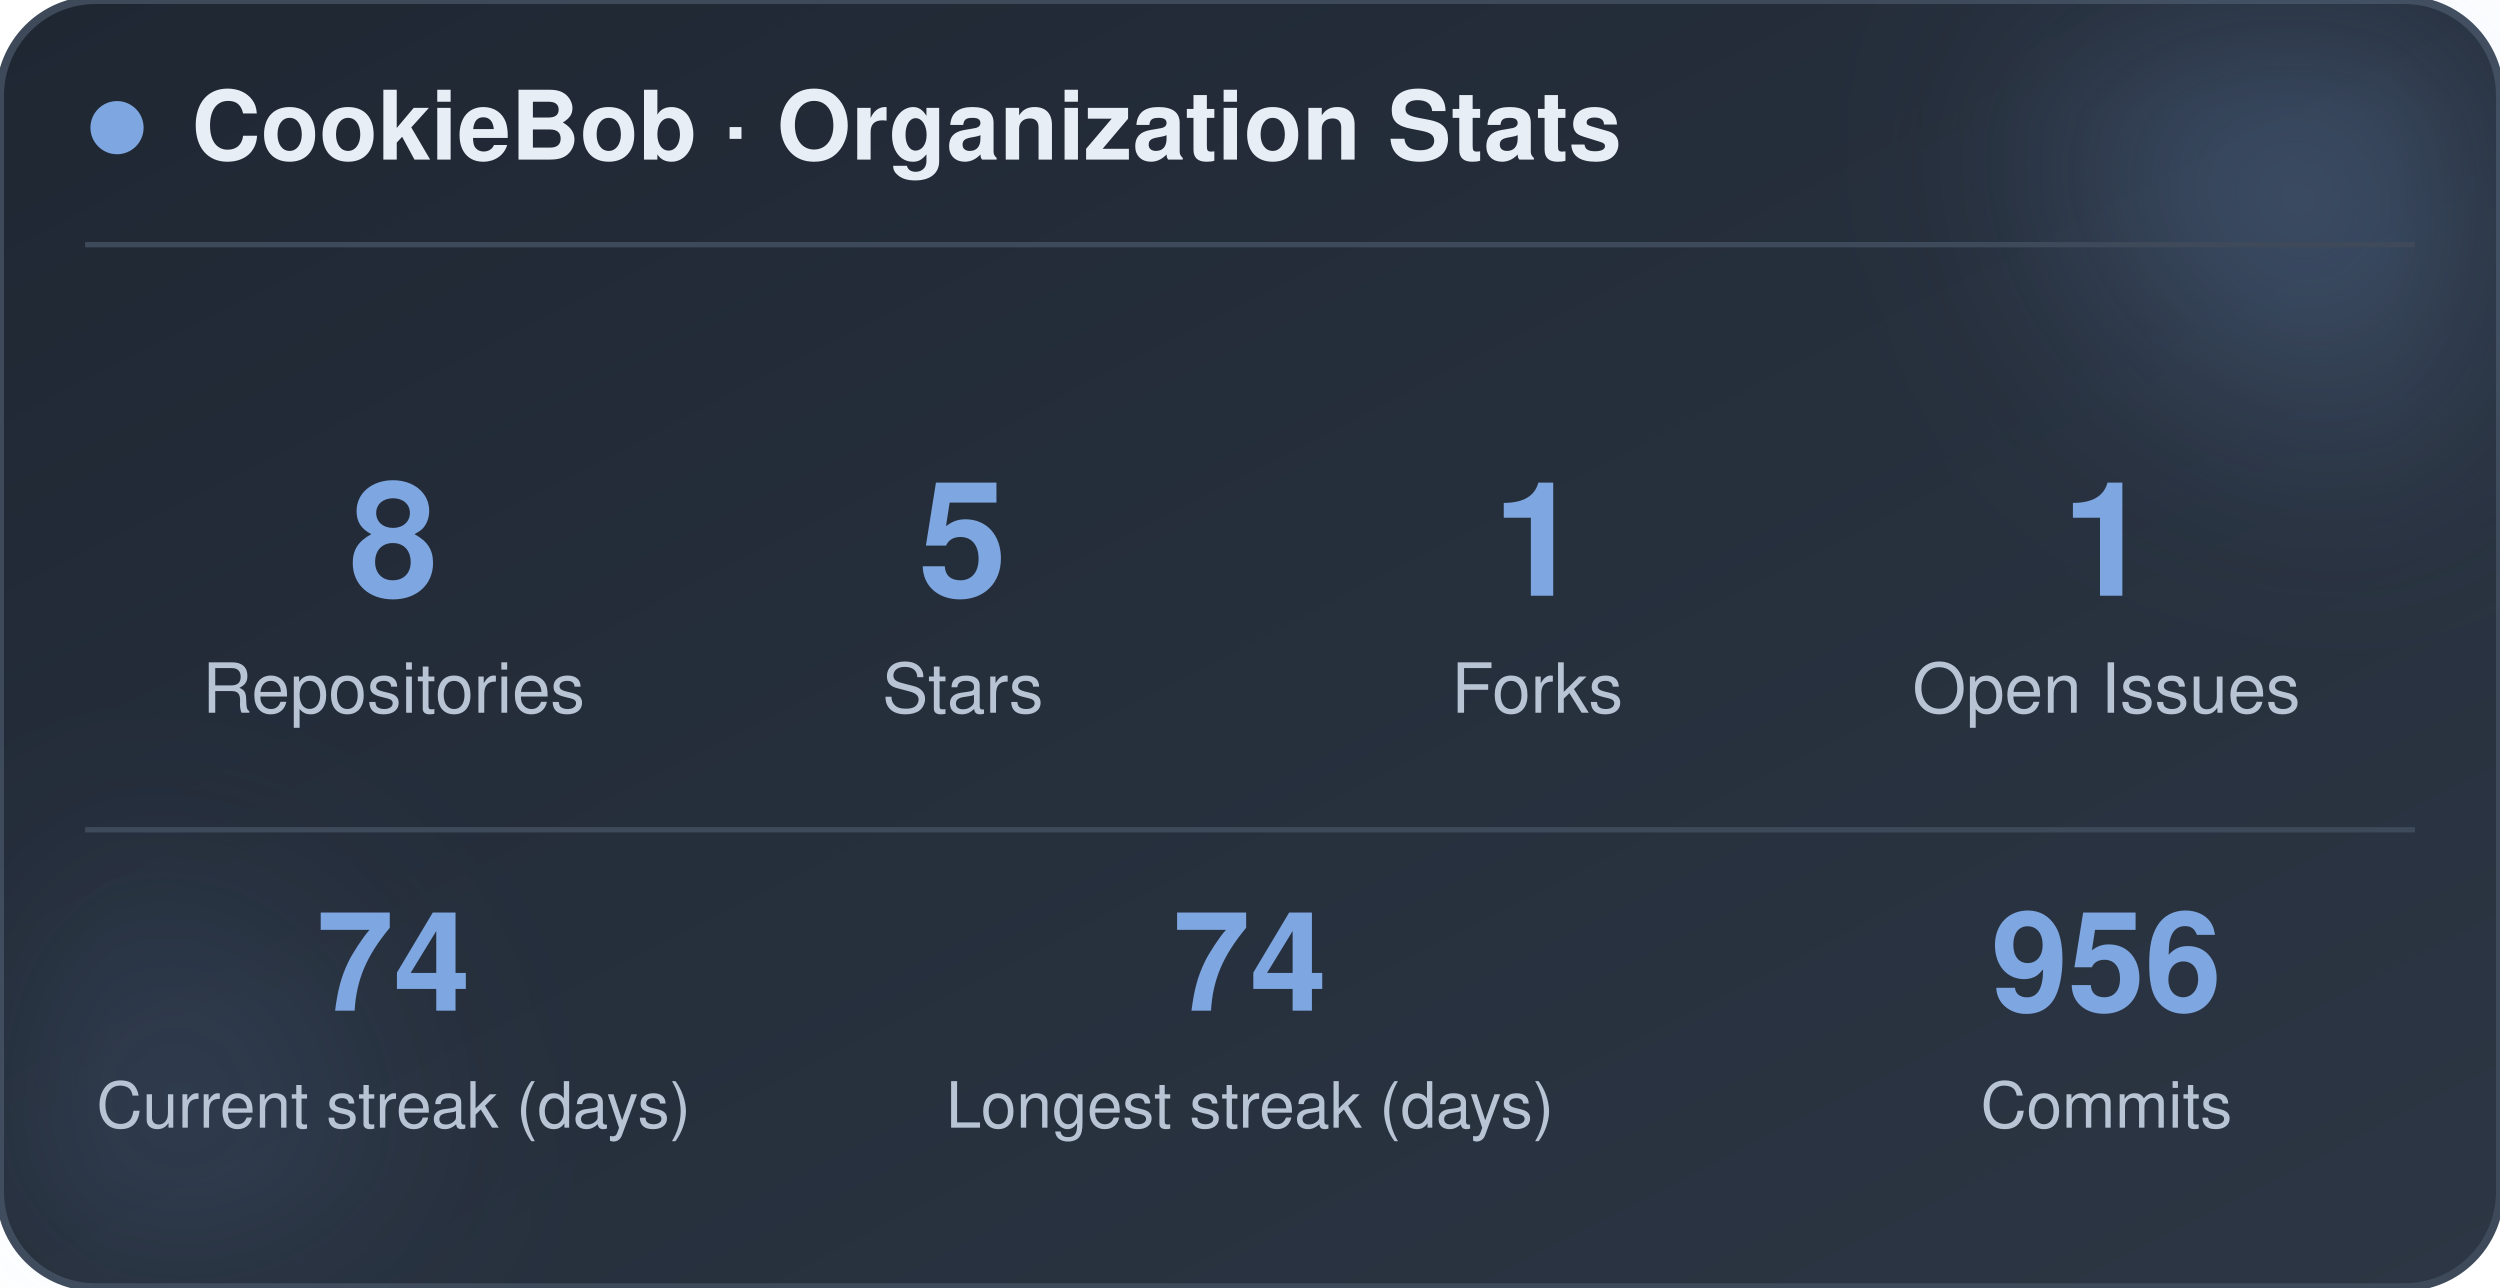
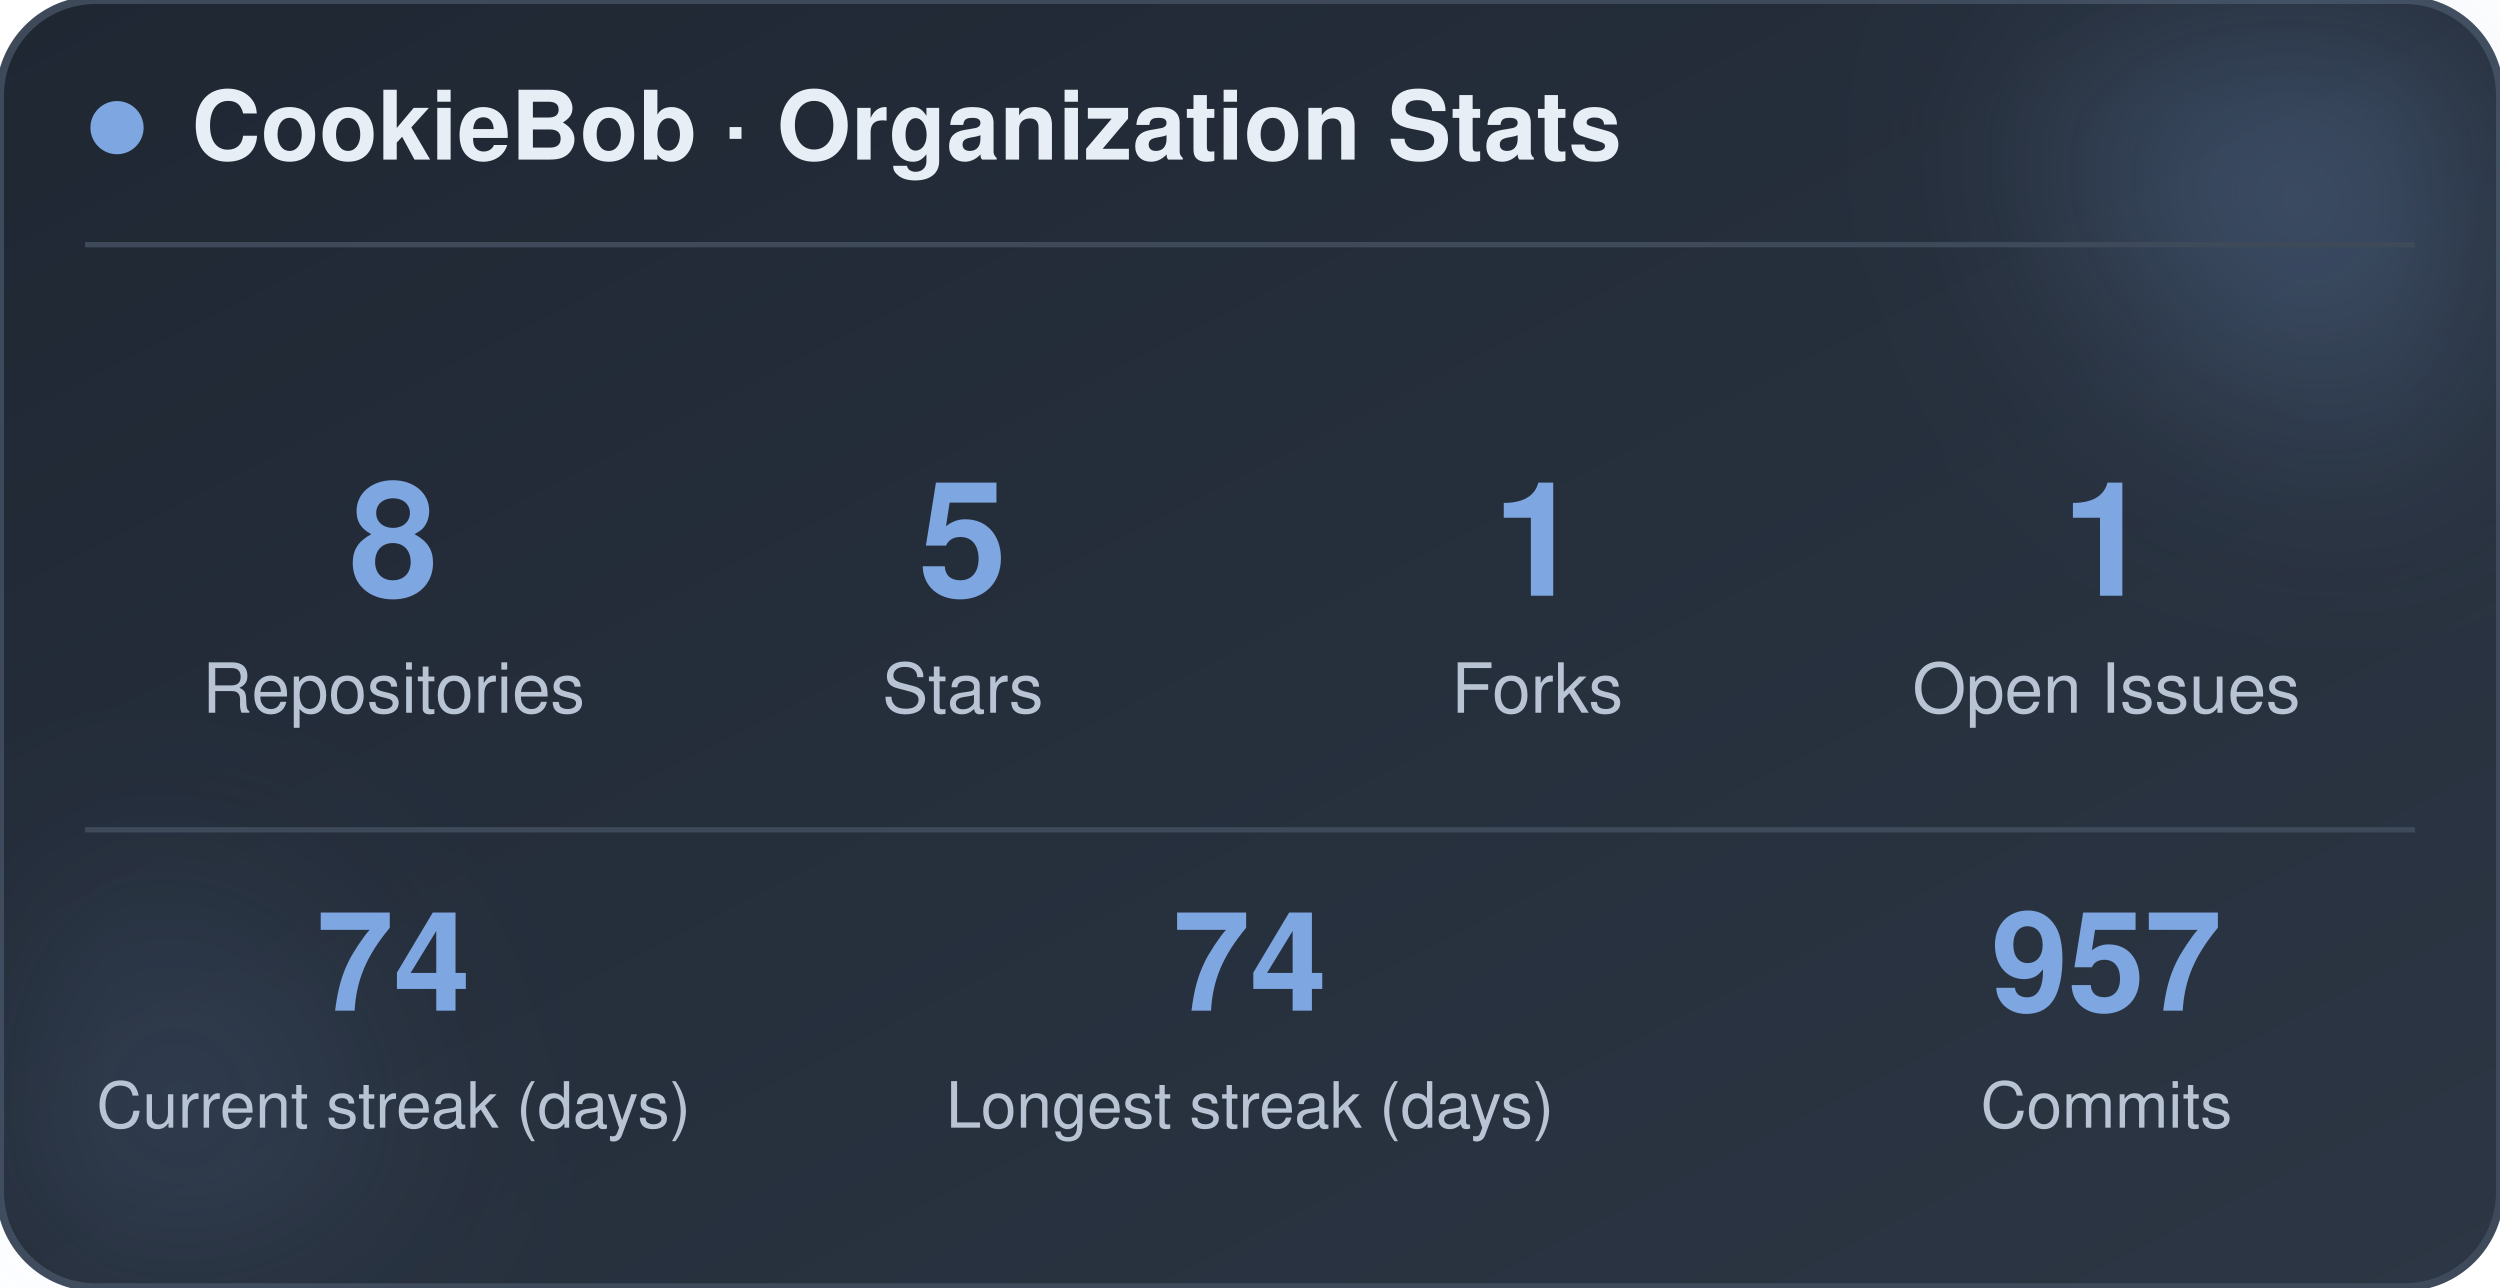
<svg xmlns="http://www.w3.org/2000/svg" width="470" height="242" viewBox="0 0 470 242" role="img" aria-label="CookieBob stats">
  <defs>
    <linearGradient id="bg" x1="0%" y1="0%" x2="100%" y2="100%">
      <stop offset="0%" stop-color="#1f2733" />
      <stop offset="100%" stop-color="#2c3644" />
    </linearGradient>
    <filter id="blur" x="-60%" y="-60%" width="220%" height="220%">
      <feGaussianBlur stdDeviation="22" />
    </filter>
  </defs>
  <rect x="0" y="0" width="470" height="242" rx="18" fill="url(#bg)" stroke="#3e4a5a" stroke-width="1.5" />
  <circle cx="444" cy="24" r="54" fill="#7ea6e0" opacity="0.26" filter="url(#blur)" />
  <circle cx="26" cy="212" r="42" fill="#7ea6e0" opacity="0.14" filter="url(#blur)" />
  <circle cx="22" cy="24" r="5" fill="#7ea6e0" />
  <text x="36" y="30" font-family="-apple-system, BlinkMacSystemFont, 'Segoe UI', Helvetica, Arial, sans-serif" font-size="18" font-weight="700" fill="#e8eef5">CookieBob · Organization Stats</text>
  <line x1="16" y1="46" x2="454" y2="46" stroke="#3e4a5a" stroke-width="1" />
  <text x="74" y="112" text-anchor="middle" font-family="-apple-system, BlinkMacSystemFont, 'Segoe UI', Helvetica, Arial, sans-serif" font-size="30" font-weight="800" fill="#7ea6e0">8</text>
  <text x="74" y="134" text-anchor="middle" font-family="-apple-system, BlinkMacSystemFont, 'Segoe UI', Helvetica, Arial, sans-serif" font-size="13" fill="#b8c4d4">Repositories</text>
  <text x="181" y="112" text-anchor="middle" font-family="-apple-system, BlinkMacSystemFont, 'Segoe UI', Helvetica, Arial, sans-serif" font-size="30" font-weight="800" fill="#7ea6e0">5</text>
  <text x="181" y="134" text-anchor="middle" font-family="-apple-system, BlinkMacSystemFont, 'Segoe UI', Helvetica, Arial, sans-serif" font-size="13" fill="#b8c4d4">Stars</text>
  <text x="289" y="112" text-anchor="middle" font-family="-apple-system, BlinkMacSystemFont, 'Segoe UI', Helvetica, Arial, sans-serif" font-size="30" font-weight="800" fill="#7ea6e0">1</text>
  <text x="289" y="134" text-anchor="middle" font-family="-apple-system, BlinkMacSystemFont, 'Segoe UI', Helvetica, Arial, sans-serif" font-size="13" fill="#b8c4d4">Forks</text>
  <text x="396" y="112" text-anchor="middle" font-family="-apple-system, BlinkMacSystemFont, 'Segoe UI', Helvetica, Arial, sans-serif" font-size="30" font-weight="800" fill="#7ea6e0">1</text>
  <text x="396" y="134" text-anchor="middle" font-family="-apple-system, BlinkMacSystemFont, 'Segoe UI', Helvetica, Arial, sans-serif" font-size="13" fill="#b8c4d4">Open Issues</text>
  <line x1="16" y1="156" x2="454" y2="156" stroke="#3e4a5a" stroke-width="1" />
  <text x="74" y="190" text-anchor="middle" font-family="-apple-system, BlinkMacSystemFont, 'Segoe UI', Helvetica, Arial, sans-serif" font-size="26" font-weight="800" fill="#7ea6e0">74</text>
  <text x="74" y="212" text-anchor="middle" font-family="-apple-system, BlinkMacSystemFont, 'Segoe UI', Helvetica, Arial, sans-serif" font-size="12" fill="#b8c4d4">Current streak (days)</text>
  <text x="235" y="190" text-anchor="middle" font-family="-apple-system, BlinkMacSystemFont, 'Segoe UI', Helvetica, Arial, sans-serif" font-size="26" font-weight="800" fill="#7ea6e0">74</text>
  <text x="235" y="212" text-anchor="middle" font-family="-apple-system, BlinkMacSystemFont, 'Segoe UI', Helvetica, Arial, sans-serif" font-size="12" fill="#b8c4d4">Longest streak (days)</text>
-   <text x="396" y="190" text-anchor="middle" font-family="-apple-system, BlinkMacSystemFont, 'Segoe UI', Helvetica, Arial, sans-serif" font-size="26" font-weight="800" fill="#7ea6e0">956</text>
+   <text x="396" y="190" text-anchor="middle" font-family="-apple-system, BlinkMacSystemFont, 'Segoe UI', Helvetica, Arial, sans-serif" font-size="26" font-weight="800" fill="#7ea6e0">957</text>
  <text x="396" y="212" text-anchor="middle" font-family="-apple-system, BlinkMacSystemFont, 'Segoe UI', Helvetica, Arial, sans-serif" font-size="12" fill="#b8c4d4">Commits</text>
</svg>
